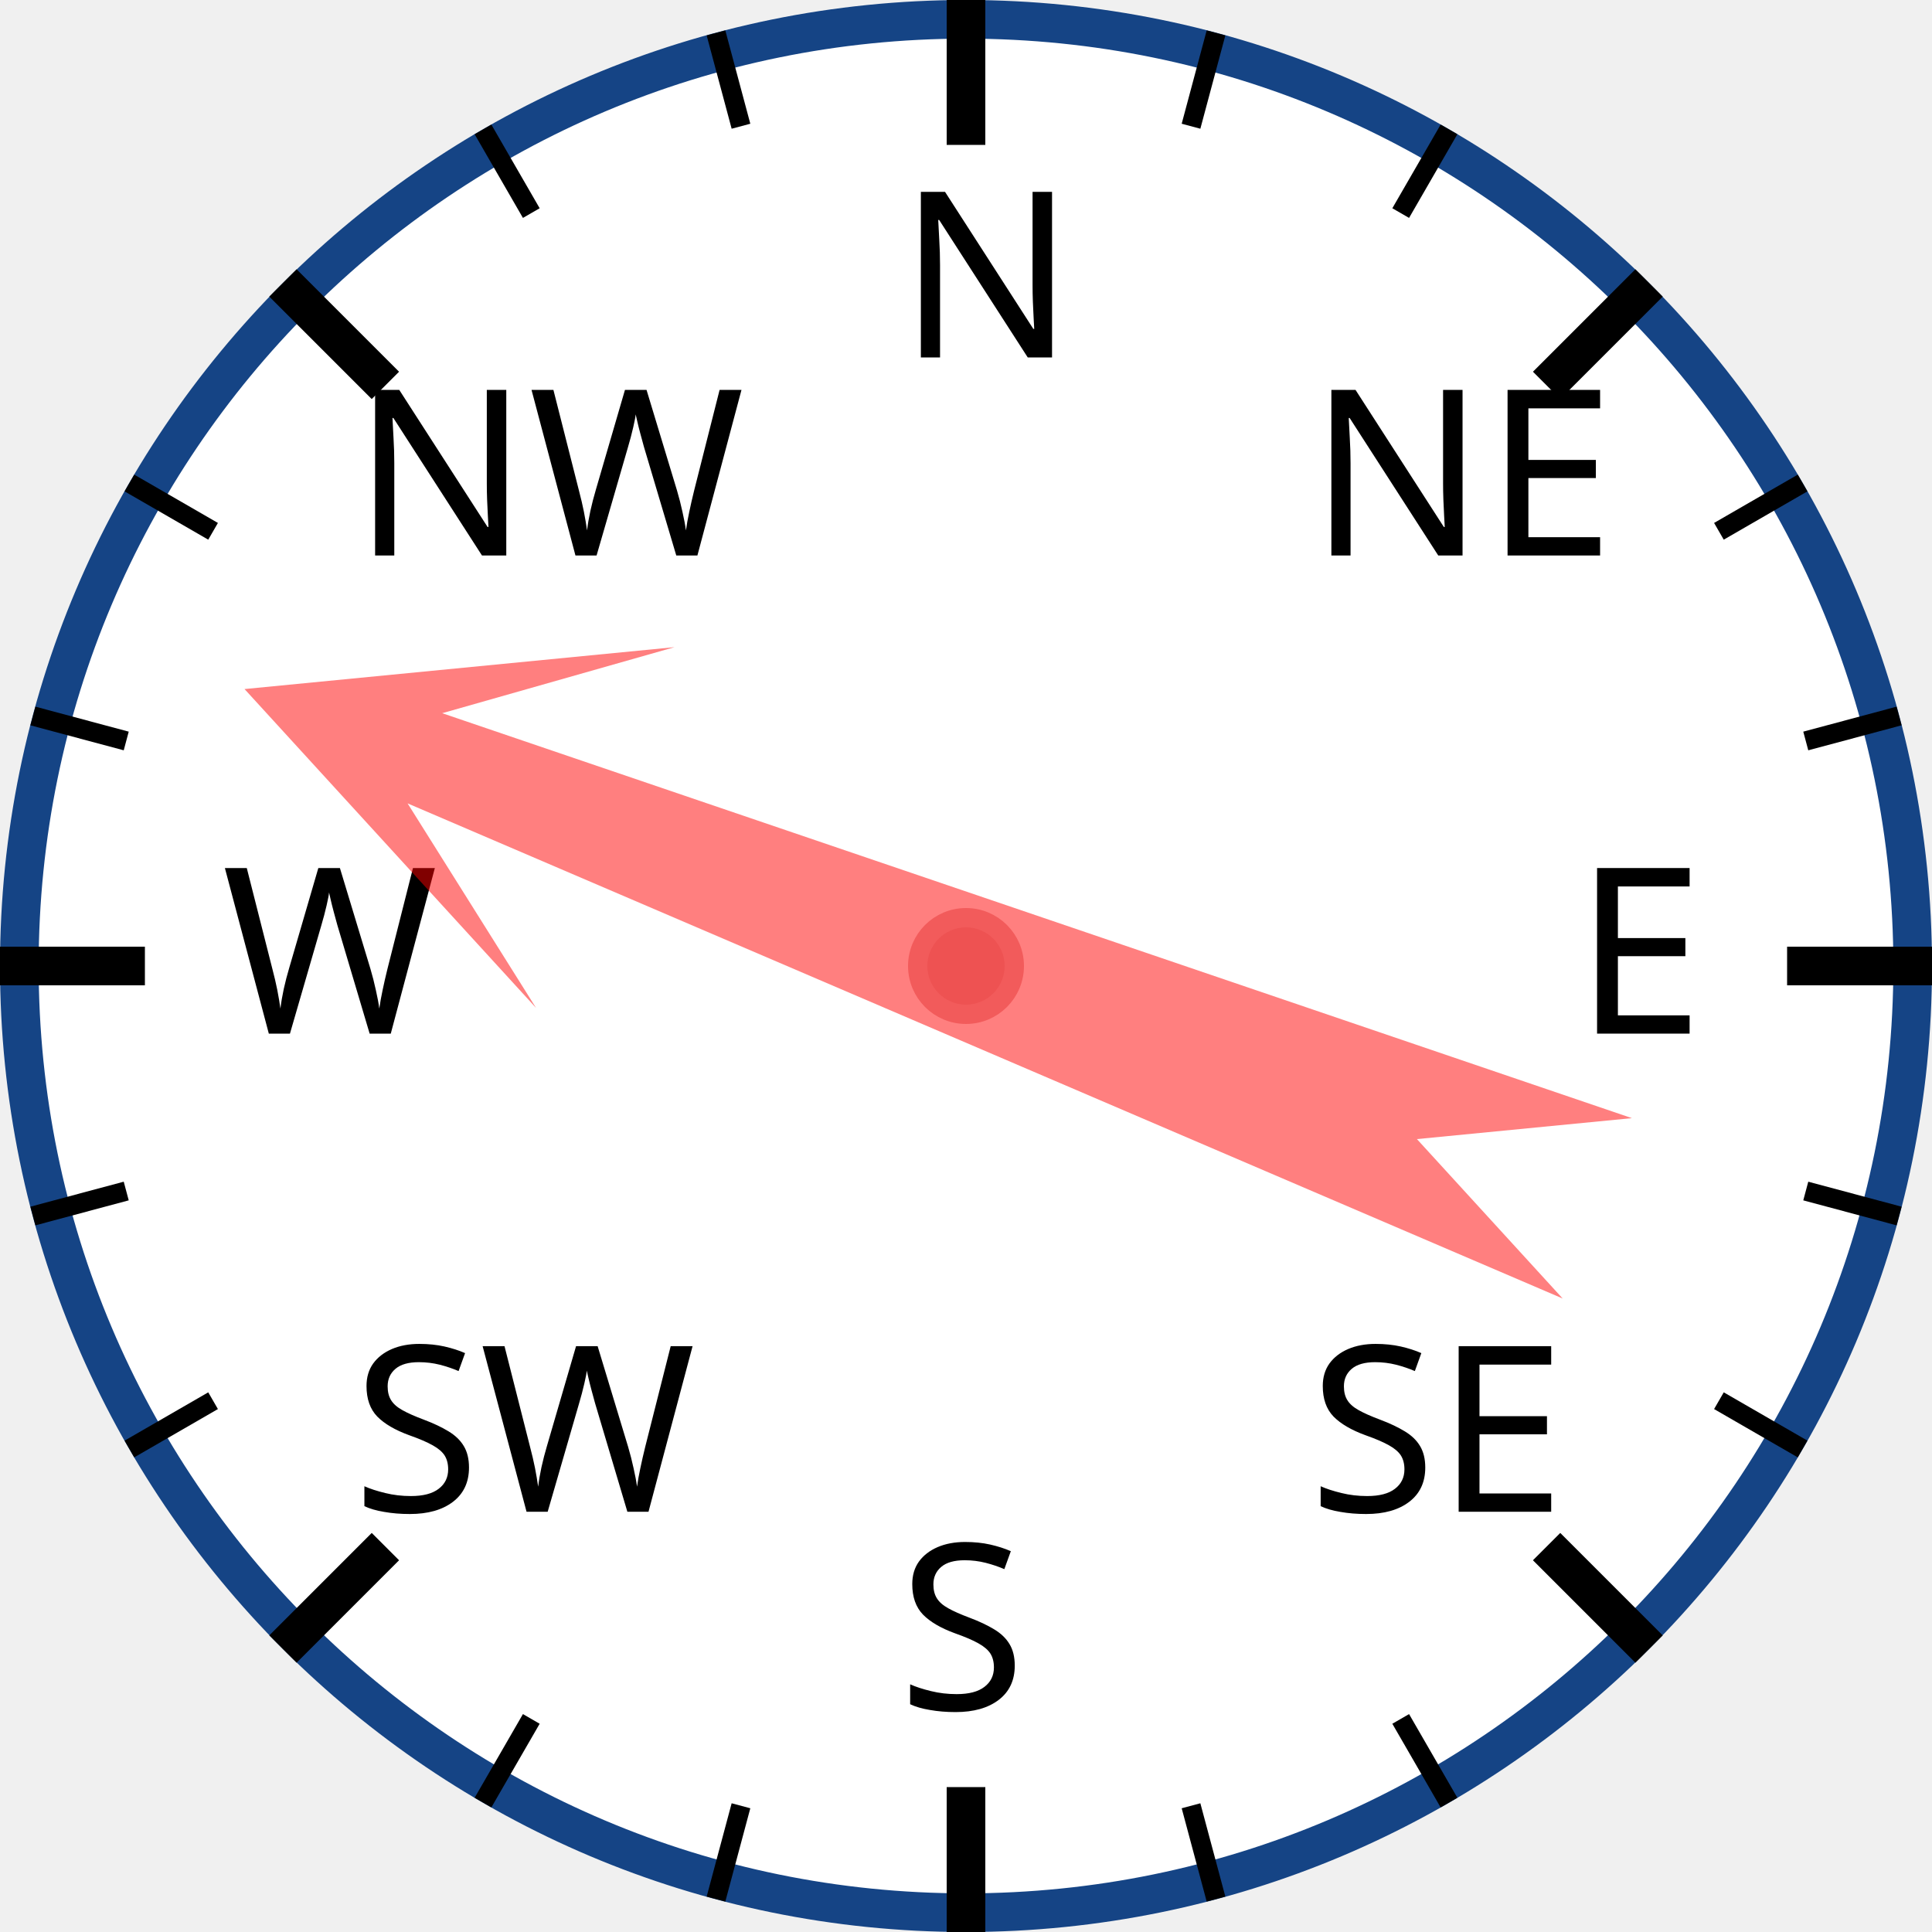
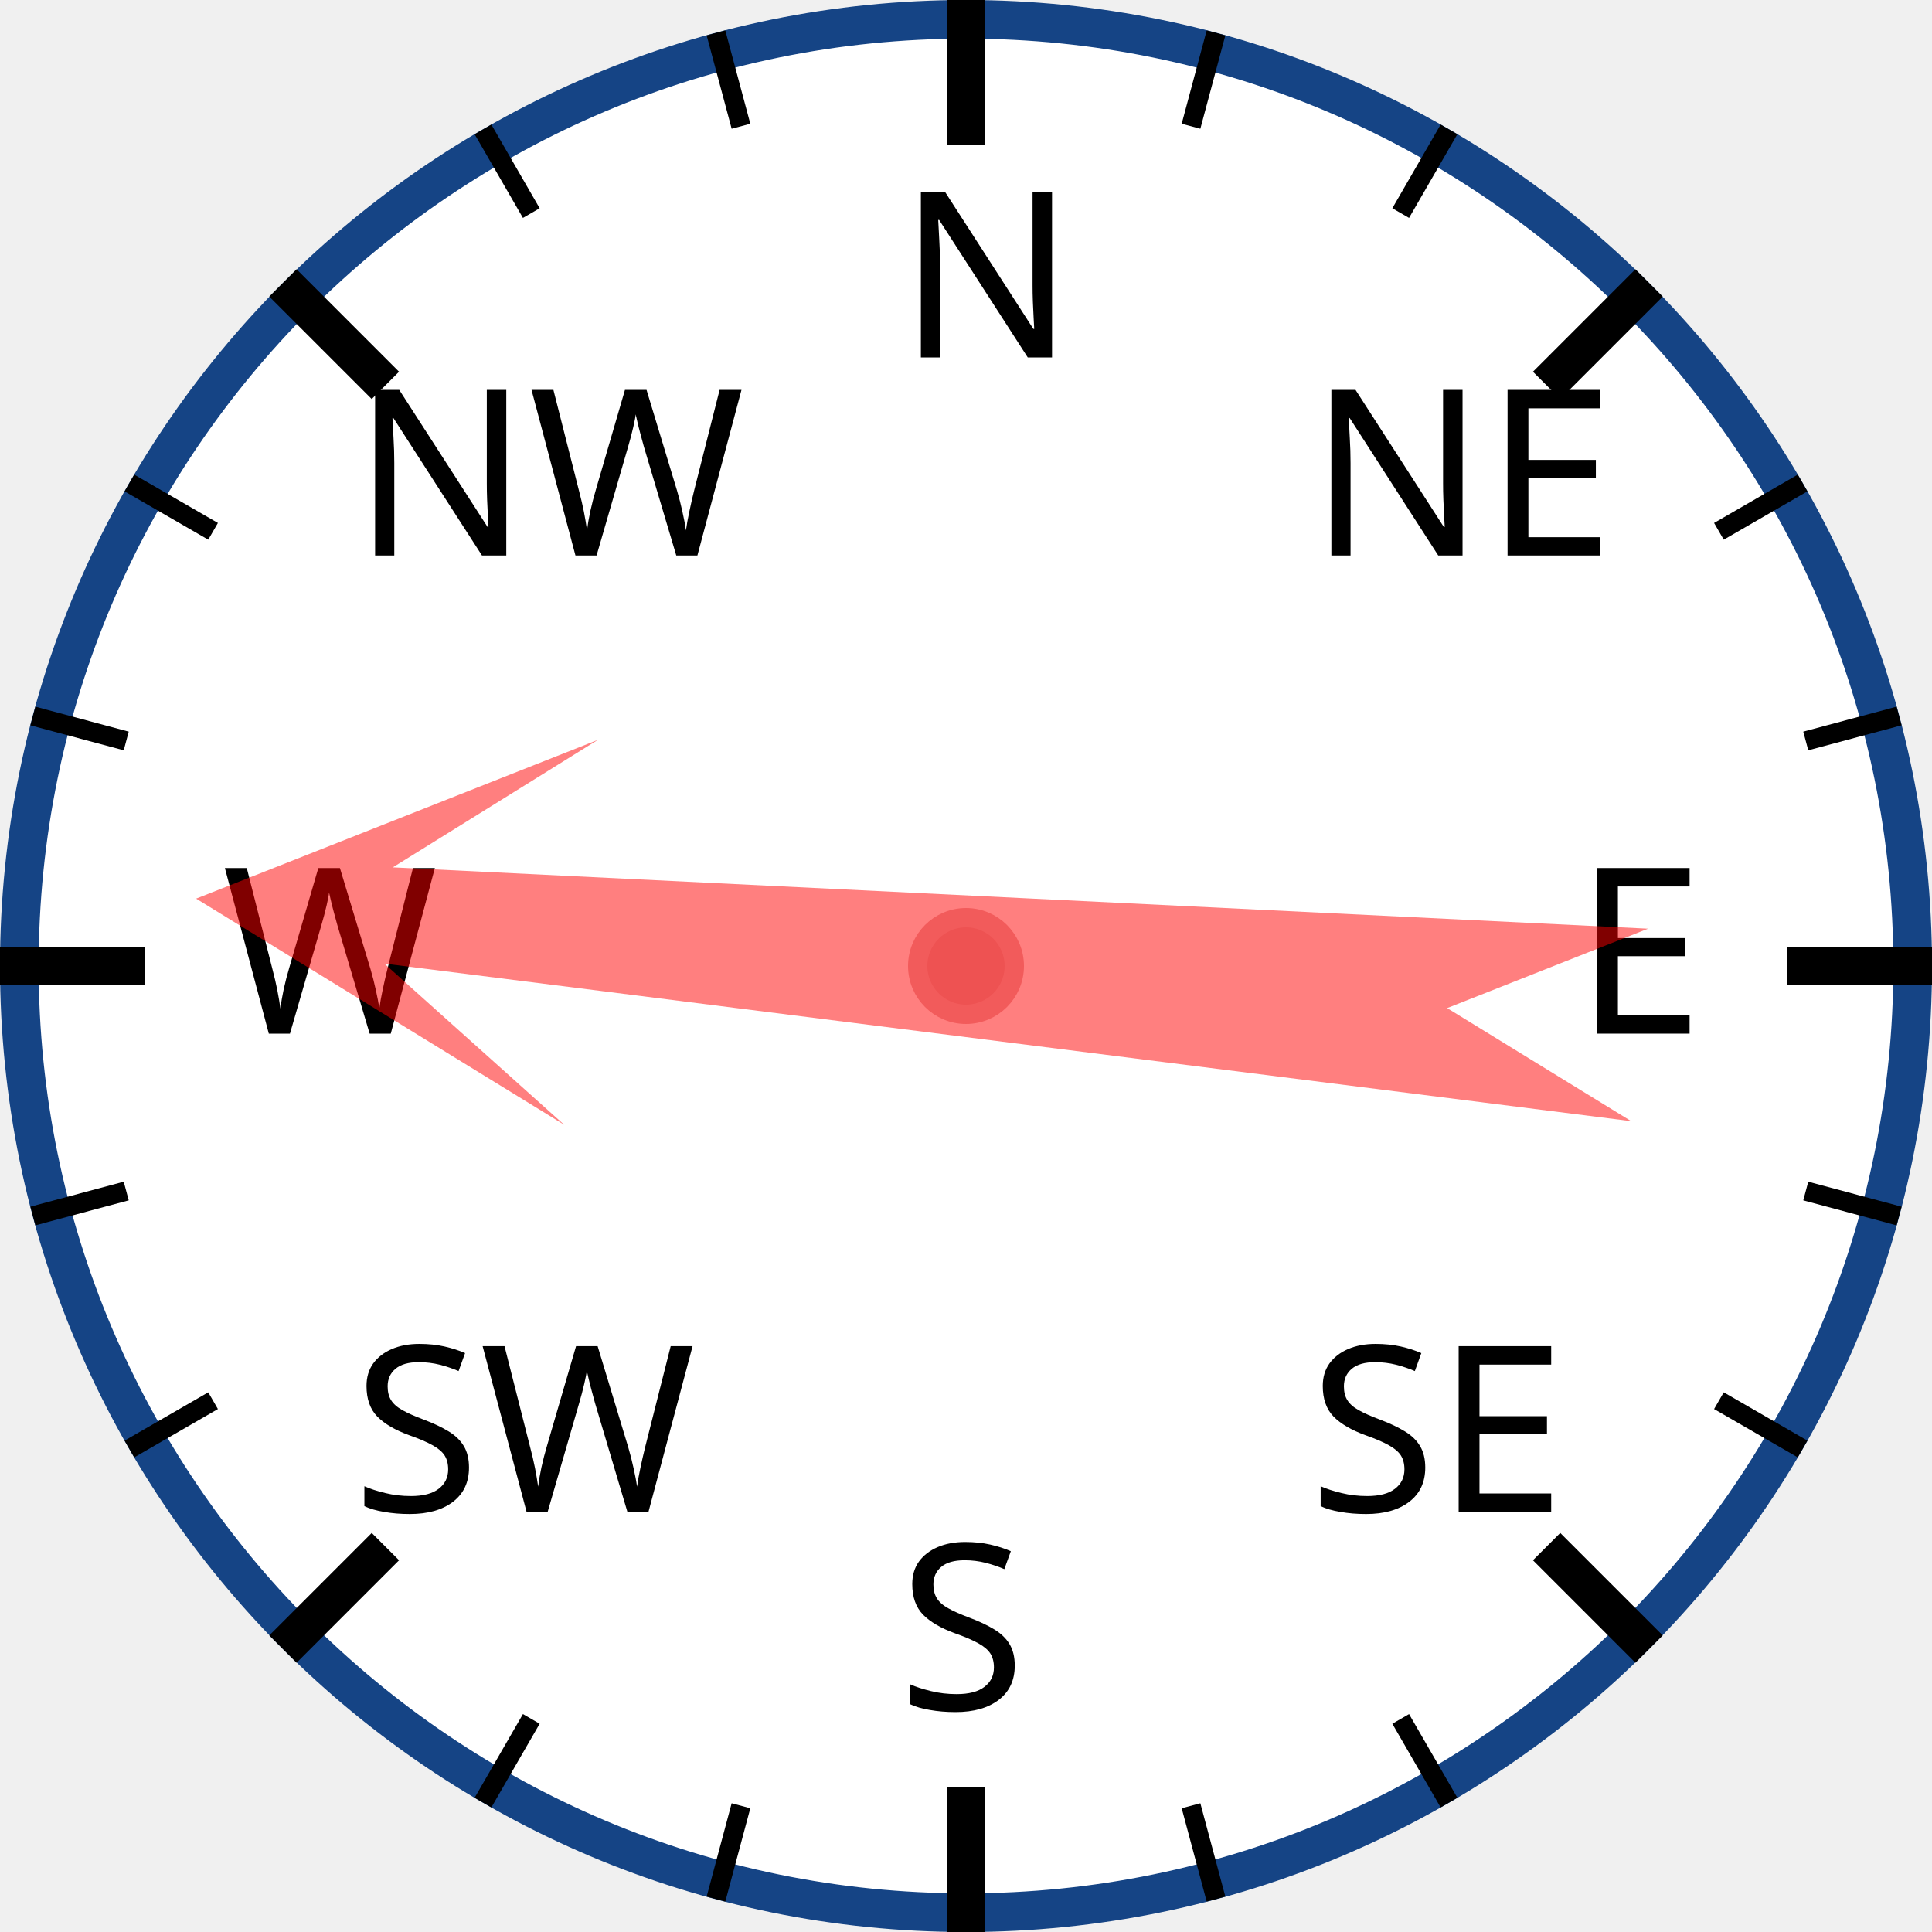
<svg xmlns="http://www.w3.org/2000/svg" width="120px" height="120px" viewBox="0 0 200 200">
  <circle cx="100" cy="100" r="98" style="fill: white; stroke: #154485; stroke-width: 4;" />
  <text x="93.0" y="37.0" style="font-family: sans-serif; font-size: 18pt;">N</text>
  <line x1="100.0" y1="0.0" x2="100.0" y2="15.0" style="stroke: black; stroke-width: 4;" />
  <line x1="74.118" y1="3.407" x2="76.706" y2="13.067" style="stroke: black; stroke-width: 2;" />
  <line x1="50" y1="13.397" x2="55" y2="22.058" style="stroke: black; stroke-width: 2;" />
  <text x="36.503" y="57.503" style="font-family: sans-serif; font-size: 18pt;">NW</text>
  <line x1="29.289" y1="29.289" x2="39.896" y2="39.896" style="stroke: black; stroke-width: 4;" />
  <line x1="13.397" y1="50" x2="22.058" y2="55" style="stroke: black; stroke-width: 2;" />
  <line x1="3.407" y1="74.118" x2="13.067" y2="76.706" style="stroke: black; stroke-width: 2;" />
  <text x="23.0" y="107.0" style="font-family: sans-serif; font-size: 18pt;">W</text>
  <line x1="0.0" y1="100.0" x2="15.0" y2="100.0" style="stroke: black; stroke-width: 4;" />
  <line x1="3.407" y1="125.882" x2="13.067" y2="123.294" style="stroke: black; stroke-width: 2;" />
  <line x1="13.397" y1="150" x2="22.058" y2="145" style="stroke: black; stroke-width: 2;" />
  <text x="36.503" y="156.497" style="font-family: sans-serif; font-size: 18pt;">SW</text>
  <line x1="29.289" y1="170.711" x2="39.896" y2="160.104" style="stroke: black; stroke-width: 4;" />
  <line x1="50" y1="186.603" x2="55" y2="177.942" style="stroke: black; stroke-width: 2;" />
  <line x1="74.118" y1="196.593" x2="76.706" y2="186.933" style="stroke: black; stroke-width: 2;" />
  <text x="93" y="177.0" style="font-family: sans-serif; font-size: 18pt;">S</text>
  <line x1="100" y1="200.0" x2="100" y2="185.0" style="stroke: black; stroke-width: 4;" />
  <line x1="125.882" y1="196.593" x2="123.294" y2="186.933" style="stroke: black; stroke-width: 2;" />
  <line x1="150.0" y1="186.603" x2="145.0" y2="177.942" style="stroke: black; stroke-width: 2;" />
  <text x="135.497" y="156.497" style="font-family: sans-serif; font-size: 18pt;">SE</text>
  <line x1="170.711" y1="170.711" x2="160.104" y2="160.104" style="stroke: black; stroke-width: 4;" />
  <line x1="186.603" y1="150" x2="177.942" y2="145" style="stroke: black; stroke-width: 2;" />
  <line x1="196.593" y1="125.882" x2="186.933" y2="123.294" style="stroke: black; stroke-width: 2;" />
  <text x="163.0" y="107" style="font-family: sans-serif; font-size: 18pt;">E</text>
  <line x1="200.0" y1="100" x2="185.0" y2="100" style="stroke: black; stroke-width: 4;" />
  <line x1="196.593" y1="74.118" x2="186.933" y2="76.706" style="stroke: black; stroke-width: 2;" />
  <line x1="186.603" y1="50" x2="177.942" y2="55" style="stroke: black; stroke-width: 2;" />
  <text x="135.497" y="57.503" style="font-family: sans-serif; font-size: 18pt;">NE</text>
  <line x1="170.711" y1="29.289" x2="160.104" y2="39.896" style="stroke: black; stroke-width: 4;" />
  <line x1="150" y1="13.397" x2="145" y2="22.058" style="stroke: black; stroke-width: 2;" />
  <line x1="125.882" y1="3.407" x2="123.294" y2="13.067" style="stroke: black; stroke-width: 2;" />
-   <polygon points="100 20 120 60 105 40 110 170 100 150 90 170 95 40 80 60" style="fill: red; fill-opacity: 0.5;" transform="rotate(291,100,100)" />
+   <polygon points="100 20 120 60 105 40 110 170 100 150 90 170 95 40 80 60" style="fill: red; fill-opacity: 0.5;" transform="rotate(275,100,100)" />
  <circle cx="100" cy="100" r="5" style="fill: #EE5252; stroke: #F25B5B; stroke-width: 2;" />
</svg>
